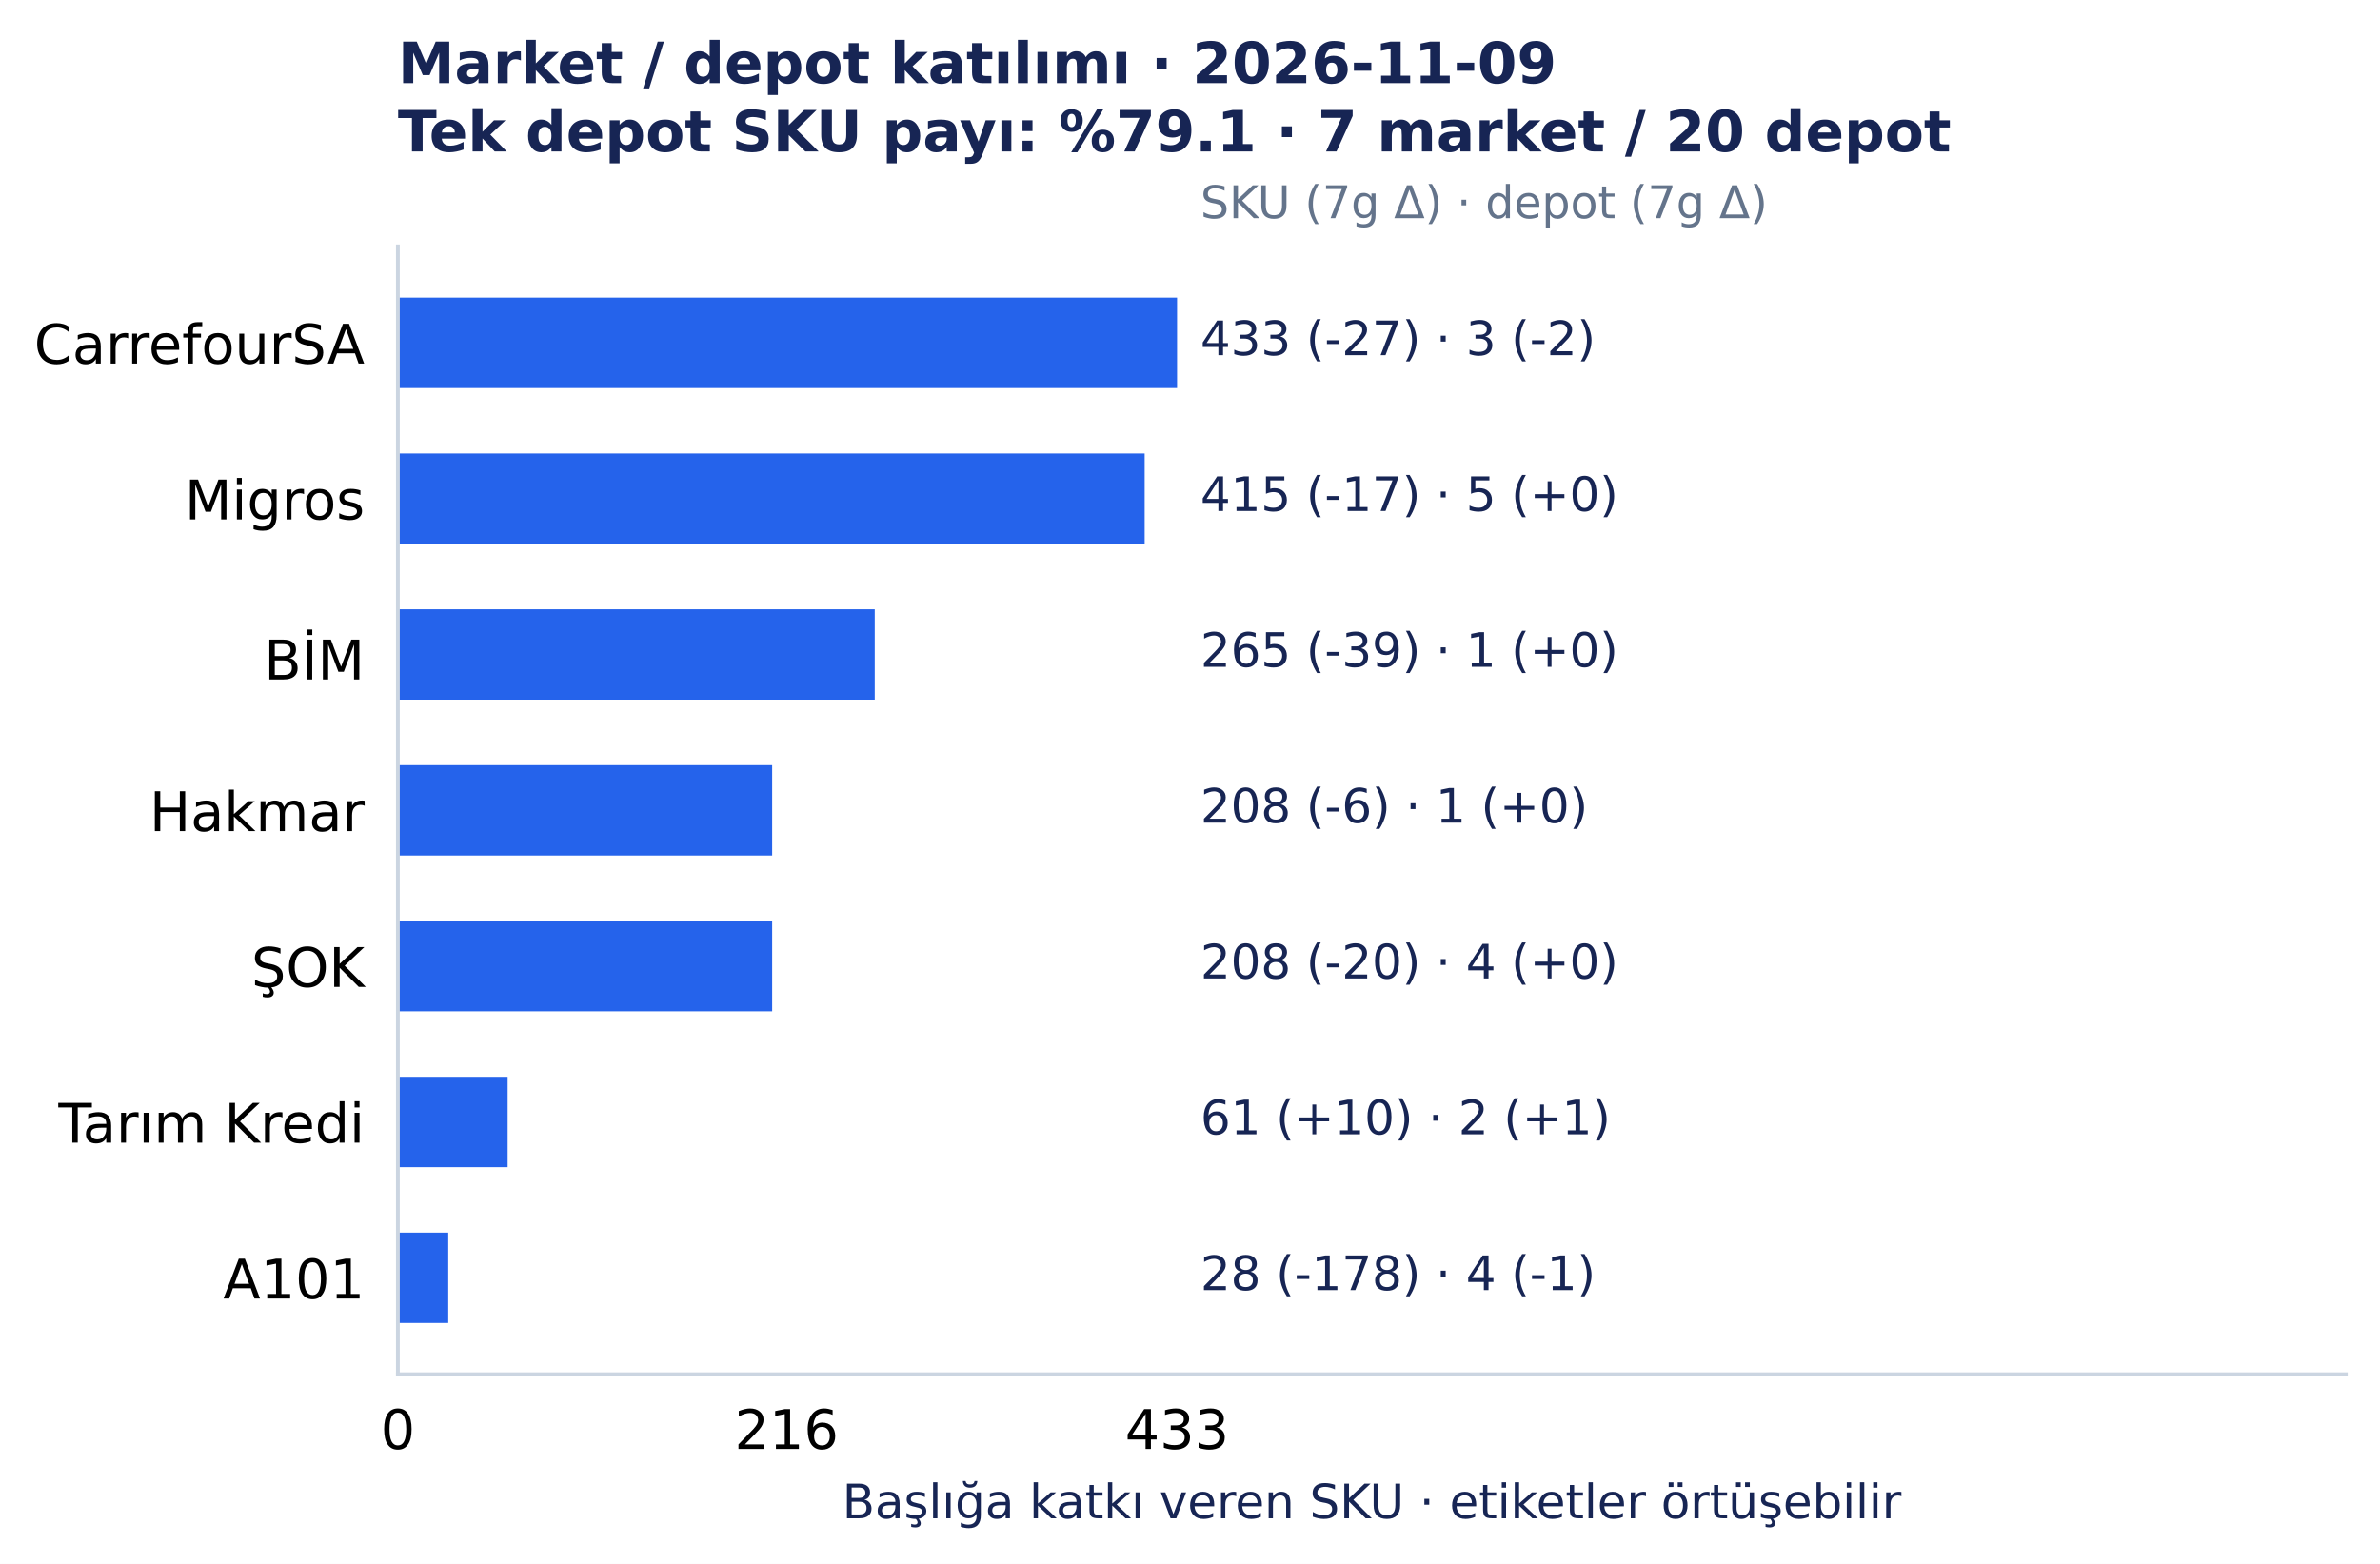
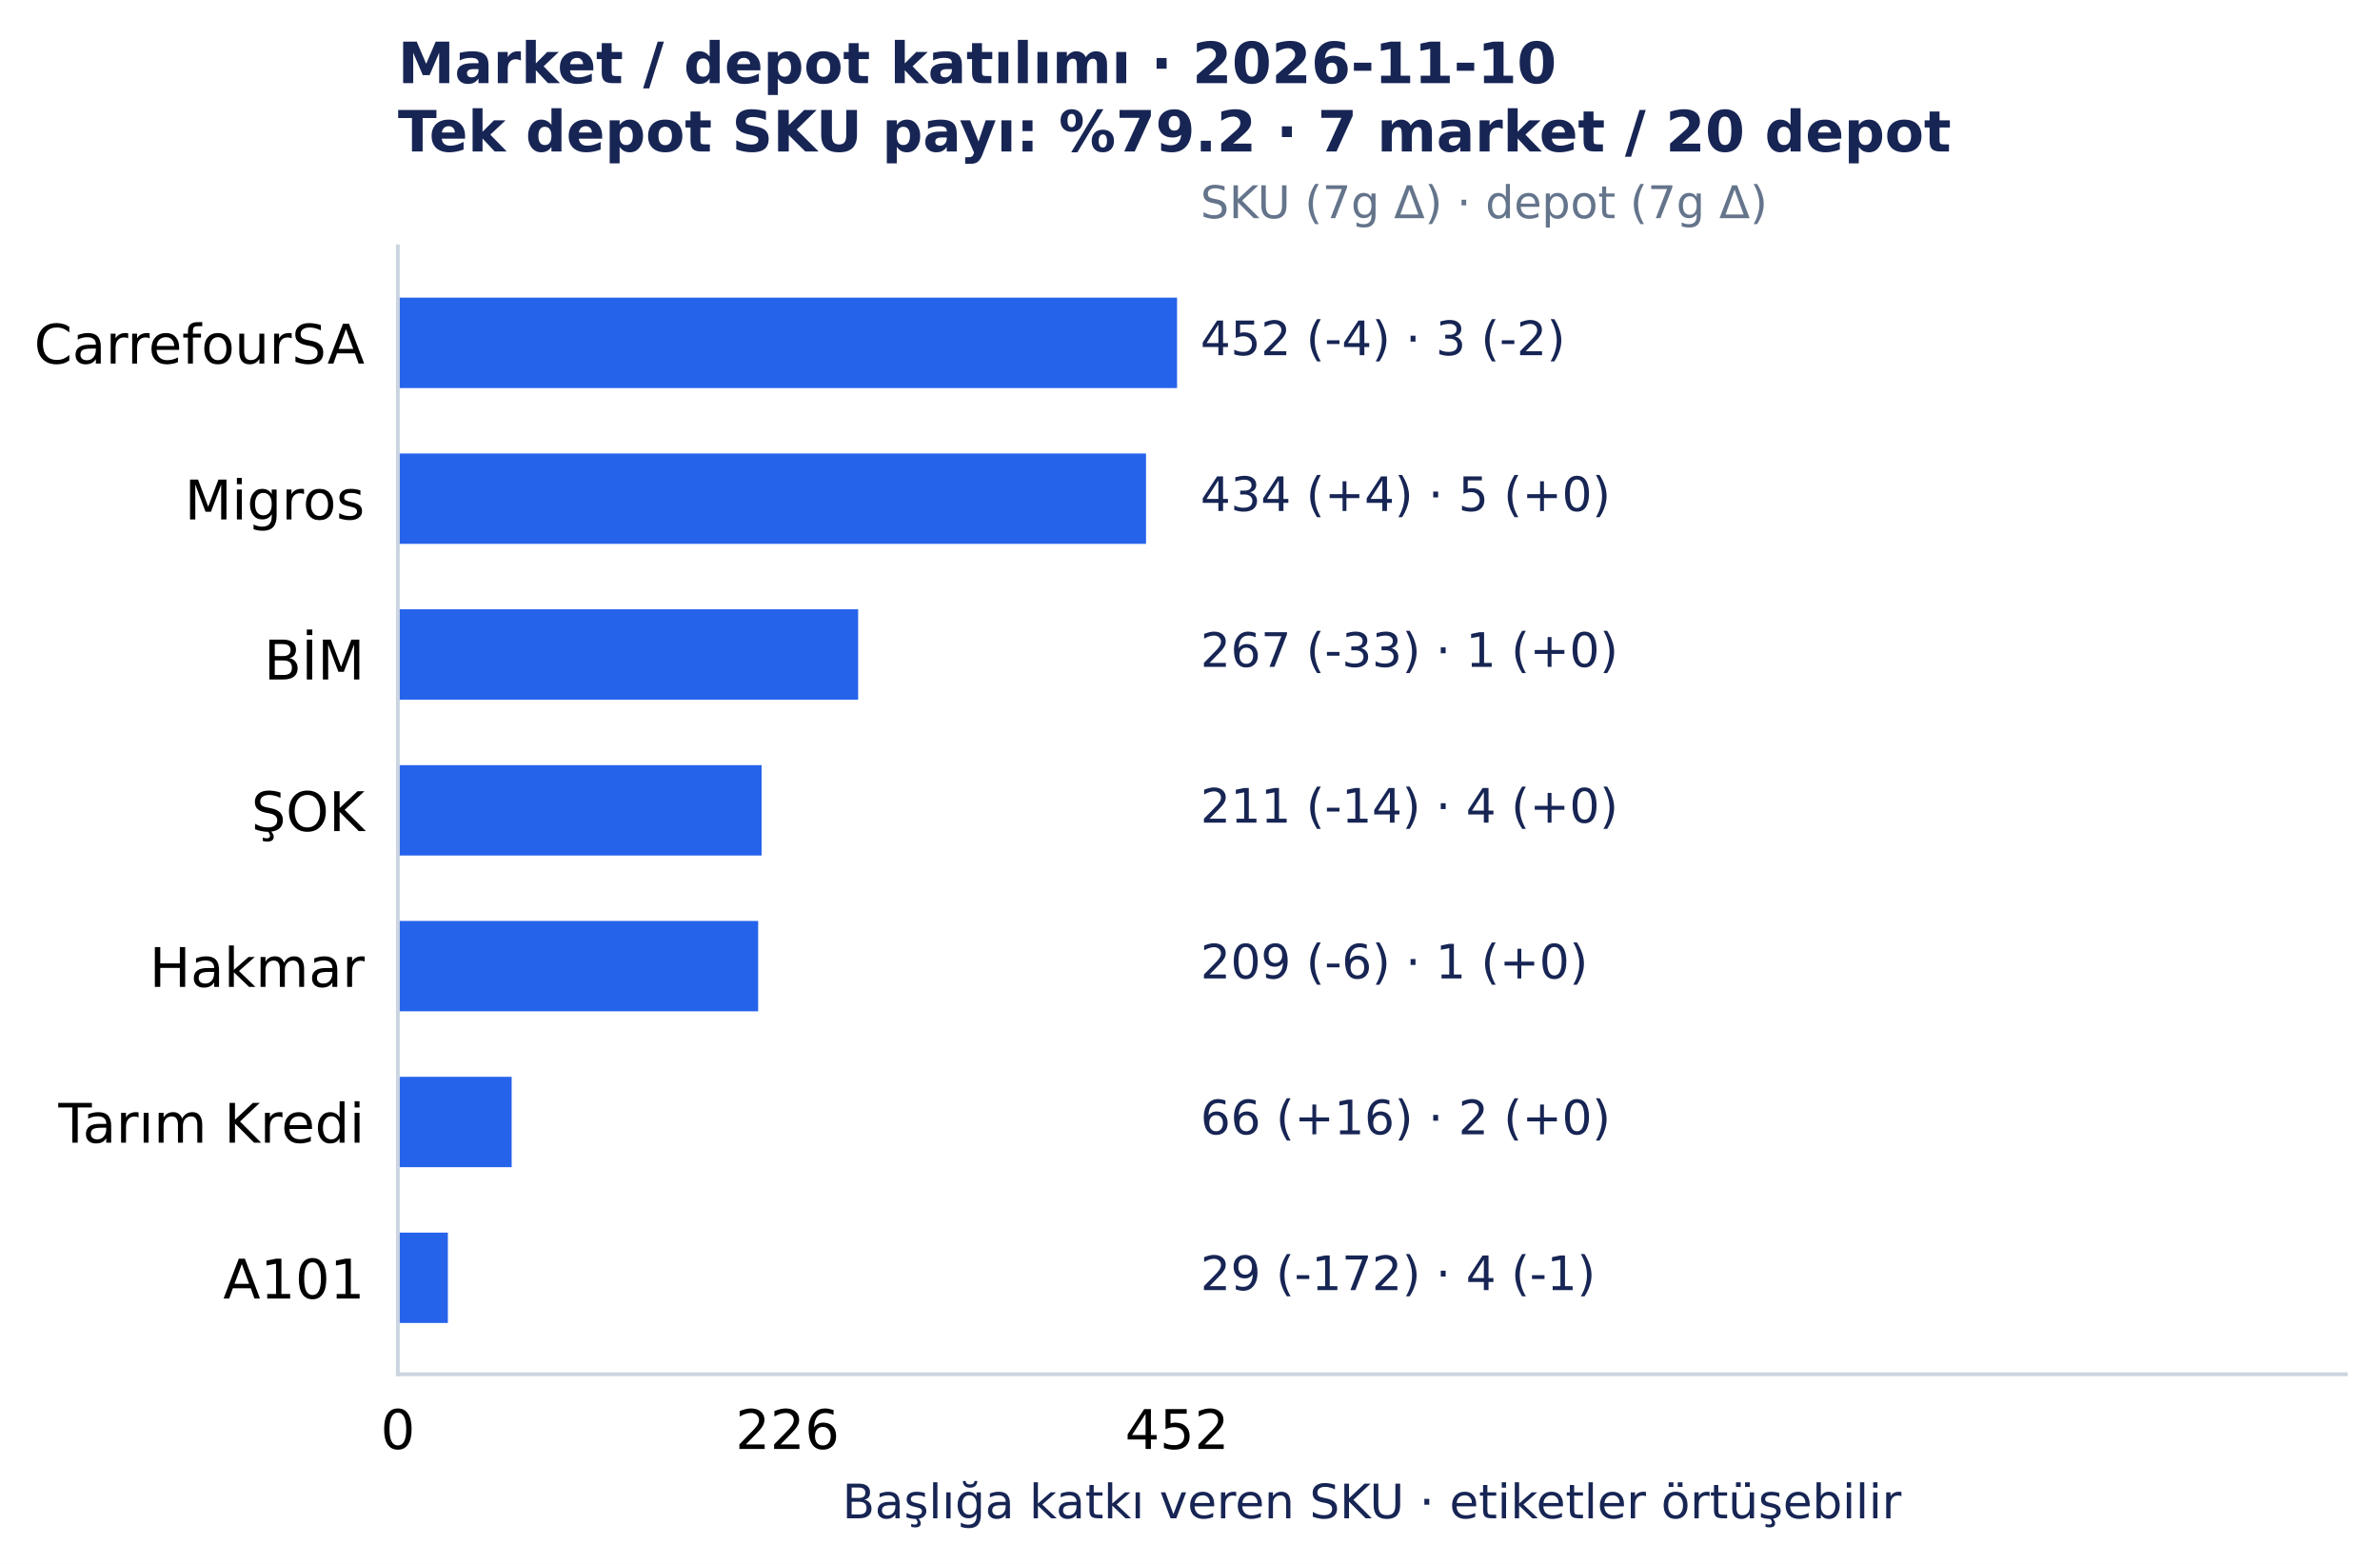
<svg xmlns="http://www.w3.org/2000/svg" width="501.492pt" height="329.548pt" viewBox="0 0 501.492 329.548" version="1.1">
  <defs>
    <style type="text/css">*{stroke-linejoin: round; stroke-linecap: butt}</style>
  </defs>
  <g id="figure_1">
    <g id="patch_1">
      <path d="M 0 329.548 L 501.492 329.548 L 501.492 0 L 0 0 z " style="fill: #ffffff" />
    </g>
    <g id="axes_1">
      <g id="patch_2">
        <path d="M 83.836 289.594 L 494.292 289.594 L 494.292 51.923 L 83.836 51.923 z " style="fill: #ffffff" />
      </g>
      <g id="matplotlib.axis_1">
        <g id="xtick_1">
          <g id="line2d_1" />
          <g id="text_1">
            <text style="font-size: 11.5px; font-family: 'DejaVu Sans', 'Bitstream Vera Sans', 'Computer Modern Sans Serif', 'Lucida Grande', 'Verdana', 'Geneva', 'Lucid', 'Arial', 'Helvetica', 'Avant Garde', sans-serif; text-anchor: middle" x="83.836" y="305.331" transform="rotate(-0 83.83609 305.3312)">0</text>
          </g>
        </g>
        <g id="xtick_2">
          <g id="line2d_2" />
          <g id="text_2">
-             <text style="font-size: 11.5px; font-family: 'DejaVu Sans', 'Bitstream Vera Sans', 'Computer Modern Sans Serif', 'Lucida Grande', 'Verdana', 'Geneva', 'Lucid', 'Arial', 'Helvetica', 'Avant Garde', sans-serif; text-anchor: middle" x="165.738" y="305.331" transform="rotate(-0 165.7378 305.3312)">216</text>
+             <text style="font-size: 11.5px; font-family: 'DejaVu Sans', 'Bitstream Vera Sans', 'Computer Modern Sans Serif', 'Lucida Grande', 'Verdana', 'Geneva', 'Lucid', 'Arial', 'Helvetica', 'Avant Garde', sans-serif; text-anchor: middle" x="165.927" y="305.331" transform="rotate(-0 165.9273 305.3312)">226</text>
          </g>
        </g>
        <g id="xtick_3">
          <g id="line2d_3" />
          <g id="text_3">
-             <text style="font-size: 11.5px; font-family: 'DejaVu Sans', 'Bitstream Vera Sans', 'Computer Modern Sans Serif', 'Lucida Grande', 'Verdana', 'Geneva', 'Lucid', 'Arial', 'Helvetica', 'Avant Garde', sans-serif; text-anchor: middle" x="248.019" y="305.331" transform="rotate(-0 248.0186 305.3312)">433</text>
+             <text style="font-size: 11.5px; font-family: 'DejaVu Sans', 'Bitstream Vera Sans', 'Computer Modern Sans Serif', 'Lucida Grande', 'Verdana', 'Geneva', 'Lucid', 'Arial', 'Helvetica', 'Avant Garde', sans-serif; text-anchor: middle" x="248.019" y="305.331" transform="rotate(-0 248.0186 305.3312)">452</text>
          </g>
        </g>
        <g id="text_4">
          <text style="font-size: 10px; font-family: 'DejaVu Sans', 'Bitstream Vera Sans', 'Computer Modern Sans Serif', 'Lucida Grande', 'Verdana', 'Geneva', 'Lucid', 'Arial', 'Helvetica', 'Avant Garde', sans-serif; text-anchor: middle; fill: #172554" x="289.064" y="319.945" transform="rotate(-0 289.0642 319.9455)">Başlığa katkı veren SKU · etiketler örtüşebilir</text>
        </g>
      </g>
      <g id="matplotlib.axis_2">
        <g id="ytick_1">
          <g id="line2d_4" />
          <g id="text_5">
            <text style="font-size: 11.5px; font-family: 'DejaVu Sans', 'Bitstream Vera Sans', 'Computer Modern Sans Serif', 'Lucida Grande', 'Verdana', 'Geneva', 'Lucid', 'Arial', 'Helvetica', 'Avant Garde', sans-serif; text-anchor: end" x="76.836" y="76.618" transform="rotate(-0 76.83609 76.61754)">CarrefourSA</text>
          </g>
        </g>
        <g id="ytick_2">
          <g id="line2d_5" />
          <g id="text_6">
            <text style="font-size: 11.5px; font-family: 'DejaVu Sans', 'Bitstream Vera Sans', 'Computer Modern Sans Serif', 'Lucida Grande', 'Verdana', 'Geneva', 'Lucid', 'Arial', 'Helvetica', 'Avant Garde', sans-serif; text-anchor: end" x="76.836" y="109.454" transform="rotate(-0 76.83609 109.4541)">Migros</text>
          </g>
        </g>
        <g id="ytick_3">
          <g id="line2d_6" />
          <g id="text_7">
            <text style="font-size: 11.5px; font-family: 'DejaVu Sans', 'Bitstream Vera Sans', 'Computer Modern Sans Serif', 'Lucida Grande', 'Verdana', 'Geneva', 'Lucid', 'Arial', 'Helvetica', 'Avant Garde', sans-serif; text-anchor: end" x="76.836" y="143.177" transform="rotate(-0 76.83609 143.1775)">BİM</text>
          </g>
        </g>
        <g id="ytick_4">
          <g id="line2d_7" />
          <g id="text_8">
-             <text style="font-size: 11.5px; font-family: 'DejaVu Sans', 'Bitstream Vera Sans', 'Computer Modern Sans Serif', 'Lucida Grande', 'Verdana', 'Geneva', 'Lucid', 'Arial', 'Helvetica', 'Avant Garde', sans-serif; text-anchor: end" x="76.836" y="175.127" transform="rotate(-0 76.83609 175.1273)">Hakmar</text>
+             <text style="font-size: 11.5px; font-family: 'DejaVu Sans', 'Bitstream Vera Sans', 'Computer Modern Sans Serif', 'Lucida Grande', 'Verdana', 'Geneva', 'Lucid', 'Arial', 'Helvetica', 'Avant Garde', sans-serif; text-anchor: end" x="76.836" y="175.127" transform="rotate(-0 76.83609 175.1269)">ŞOK</text>
          </g>
        </g>
        <g id="ytick_5">
          <g id="line2d_8" />
          <g id="text_9">
-             <text style="font-size: 11.5px; font-family: 'DejaVu Sans', 'Bitstream Vera Sans', 'Computer Modern Sans Serif', 'Lucida Grande', 'Verdana', 'Geneva', 'Lucid', 'Arial', 'Helvetica', 'Avant Garde', sans-serif; text-anchor: end" x="76.836" y="207.963" transform="rotate(-0 76.83609 207.9635)">ŞOK</text>
+             <text style="font-size: 11.5px; font-family: 'DejaVu Sans', 'Bitstream Vera Sans', 'Computer Modern Sans Serif', 'Lucida Grande', 'Verdana', 'Geneva', 'Lucid', 'Arial', 'Helvetica', 'Avant Garde', sans-serif; text-anchor: end" x="76.836" y="207.964" transform="rotate(-0 76.83609 207.9639)">Hakmar</text>
          </g>
        </g>
        <g id="ytick_6">
          <g id="line2d_9" />
          <g id="text_10">
            <text style="font-size: 11.5px; font-family: 'DejaVu Sans', 'Bitstream Vera Sans', 'Computer Modern Sans Serif', 'Lucida Grande', 'Verdana', 'Geneva', 'Lucid', 'Arial', 'Helvetica', 'Avant Garde', sans-serif; text-anchor: end" x="76.836" y="240.801" transform="rotate(-0 76.83609 240.8005)">Tarım Kredi</text>
          </g>
        </g>
        <g id="ytick_7">
          <g id="line2d_10" />
          <g id="text_11">
            <text style="font-size: 11.5px; font-family: 'DejaVu Sans', 'Bitstream Vera Sans', 'Computer Modern Sans Serif', 'Lucida Grande', 'Verdana', 'Geneva', 'Lucid', 'Arial', 'Helvetica', 'Avant Garde', sans-serif; text-anchor: end" x="76.836" y="273.637" transform="rotate(-0 76.83609 273.6367)">A101</text>
          </g>
        </g>
      </g>
      <g id="patch_3">
        <path d="M 83.836 62.726 L 248.019 62.726 L 248.019 81.771 L 83.836 81.771 z " clip-path="url(#p7150c4acc0)" style="fill: #2563eb" />
      </g>
      <g id="patch_4">
-         <path d="M 83.836 95.562 L 241.193 95.562 L 241.193 114.608 L 83.836 114.608 z " clip-path="url(#p7150c4acc0)" style="fill: #2563eb" />
+         <path d="M 83.836 95.562 L 241.48 95.562 L 241.48 114.608 L 83.836 114.608 z " clip-path="url(#p7150c4acc0)" style="fill: #2563eb" />
      </g>
      <g id="patch_5">
-         <path d="M 83.836 128.399 L 184.317 128.399 L 184.317 147.444 L 83.836 147.444 z " clip-path="url(#p7150c4acc0)" style="fill: #2563eb" />
+         <path d="M 83.836 128.399 L 180.82 128.399 L 180.82 147.444 L 83.836 147.444 z " clip-path="url(#p7150c4acc0)" style="fill: #2563eb" />
      </g>
      <g id="patch_6">
-         <path d="M 83.836 161.236 L 162.704 161.236 L 162.704 180.281 L 83.836 180.281 z " clip-path="url(#p7150c4acc0)" style="fill: #2563eb" />
+         <path d="M 83.836 161.236 L 160.479 161.236 L 160.479 180.281 L 83.836 180.281 z " clip-path="url(#p7150c4acc0)" style="fill: #2563eb" />
      </g>
      <g id="patch_7">
-         <path d="M 83.836 194.072 L 162.704 194.072 L 162.704 213.117 L 83.836 213.117 z " clip-path="url(#p7150c4acc0)" style="fill: #2563eb" />
+         <path d="M 83.836 194.072 L 159.752 194.072 L 159.752 213.117 L 83.836 213.117 z " clip-path="url(#p7150c4acc0)" style="fill: #2563eb" />
      </g>
      <g id="patch_8">
-         <path d="M 83.836 226.909 L 106.966 226.909 L 106.966 245.954 L 83.836 245.954 z " clip-path="url(#p7150c4acc0)" style="fill: #2563eb" />
+         <path d="M 83.836 226.909 L 107.81 226.909 L 107.81 245.954 L 83.836 245.954 z " clip-path="url(#p7150c4acc0)" style="fill: #2563eb" />
      </g>
      <g id="patch_9">
-         <path d="M 83.836 259.745 L 94.453 259.745 L 94.453 278.791 L 83.836 278.791 z " clip-path="url(#p7150c4acc0)" style="fill: #2563eb" />
+         <path d="M 83.836 259.745 L 94.37 259.745 L 94.37 278.791 L 83.836 278.791 z " clip-path="url(#p7150c4acc0)" style="fill: #2563eb" />
      </g>
      <g id="patch_10">
        <path d="M 83.836 289.594 L 83.836 51.923 " style="fill: none; stroke: #cbd5e1; stroke-width: 0.8; stroke-linejoin: miter; stroke-linecap: square" />
      </g>
      <g id="patch_11">
        <path d="M 83.836 289.594 L 494.292 289.594 " style="fill: none; stroke: #cbd5e1; stroke-width: 0.8; stroke-linejoin: miter; stroke-linecap: square" />
      </g>
      <g id="text_12">
-         <text style="font-size: 10px; font-family: 'DejaVu Sans', 'Bitstream Vera Sans', 'Computer Modern Sans Serif', 'Lucida Grande', 'Verdana', 'Geneva', 'Lucid', 'Arial', 'Helvetica', 'Avant Garde', sans-serif; text-anchor: start; fill: #172554" x="252.944" y="74.846" transform="rotate(-0 252.9441 74.84609)">433 (-27)  ·  3 (-2)</text>
+         <text style="font-size: 10px; font-family: 'DejaVu Sans', 'Bitstream Vera Sans', 'Computer Modern Sans Serif', 'Lucida Grande', 'Verdana', 'Geneva', 'Lucid', 'Arial', 'Helvetica', 'Avant Garde', sans-serif; text-anchor: start; fill: #172554" x="252.944" y="74.846" transform="rotate(-0 252.9441 74.84609)">452 (-4)  ·  3 (-2)</text>
      </g>
      <g id="text_13">
-         <text style="font-size: 10px; font-family: 'DejaVu Sans', 'Bitstream Vera Sans', 'Computer Modern Sans Serif', 'Lucida Grande', 'Verdana', 'Geneva', 'Lucid', 'Arial', 'Helvetica', 'Avant Garde', sans-serif; text-anchor: start; fill: #172554" x="252.944" y="107.683" transform="rotate(-0 252.9441 107.6827)">415 (-17)  ·  5 (+0)</text>
+         <text style="font-size: 10px; font-family: 'DejaVu Sans', 'Bitstream Vera Sans', 'Computer Modern Sans Serif', 'Lucida Grande', 'Verdana', 'Geneva', 'Lucid', 'Arial', 'Helvetica', 'Avant Garde', sans-serif; text-anchor: start; fill: #172554" x="252.944" y="107.683" transform="rotate(-0 252.9441 107.6827)">434 (+4)  ·  5 (+0)</text>
      </g>
      <g id="text_14">
-         <text style="font-size: 10px; font-family: 'DejaVu Sans', 'Bitstream Vera Sans', 'Computer Modern Sans Serif', 'Lucida Grande', 'Verdana', 'Geneva', 'Lucid', 'Arial', 'Helvetica', 'Avant Garde', sans-serif; text-anchor: start; fill: #172554" x="252.944" y="140.519" transform="rotate(-0 252.9441 140.5193)">265 (-39)  ·  1 (+0)</text>
+         <text style="font-size: 10px; font-family: 'DejaVu Sans', 'Bitstream Vera Sans', 'Computer Modern Sans Serif', 'Lucida Grande', 'Verdana', 'Geneva', 'Lucid', 'Arial', 'Helvetica', 'Avant Garde', sans-serif; text-anchor: start; fill: #172554" x="252.944" y="140.519" transform="rotate(-0 252.9441 140.5193)">267 (-33)  ·  1 (+0)</text>
      </g>
      <g id="text_15">
-         <text style="font-size: 10px; font-family: 'DejaVu Sans', 'Bitstream Vera Sans', 'Computer Modern Sans Serif', 'Lucida Grande', 'Verdana', 'Geneva', 'Lucid', 'Arial', 'Helvetica', 'Avant Garde', sans-serif; text-anchor: start; fill: #172554" x="252.944" y="173.356" transform="rotate(-0 252.9441 173.3559)">208 (-6)  ·  1 (+0)</text>
+         <text style="font-size: 10px; font-family: 'DejaVu Sans', 'Bitstream Vera Sans', 'Computer Modern Sans Serif', 'Lucida Grande', 'Verdana', 'Geneva', 'Lucid', 'Arial', 'Helvetica', 'Avant Garde', sans-serif; text-anchor: start; fill: #172554" x="252.944" y="173.356" transform="rotate(-0 252.9441 173.3559)">211 (-14)  ·  4 (+0)</text>
      </g>
      <g id="text_16">
-         <text style="font-size: 10px; font-family: 'DejaVu Sans', 'Bitstream Vera Sans', 'Computer Modern Sans Serif', 'Lucida Grande', 'Verdana', 'Geneva', 'Lucid', 'Arial', 'Helvetica', 'Avant Garde', sans-serif; text-anchor: start; fill: #172554" x="252.944" y="206.193" transform="rotate(-0 252.9441 206.1925)">208 (-20)  ·  4 (+0)</text>
+         <text style="font-size: 10px; font-family: 'DejaVu Sans', 'Bitstream Vera Sans', 'Computer Modern Sans Serif', 'Lucida Grande', 'Verdana', 'Geneva', 'Lucid', 'Arial', 'Helvetica', 'Avant Garde', sans-serif; text-anchor: start; fill: #172554" x="252.944" y="206.193" transform="rotate(-0 252.9441 206.1925)">209 (-6)  ·  1 (+0)</text>
      </g>
      <g id="text_17">
-         <text style="font-size: 10px; font-family: 'DejaVu Sans', 'Bitstream Vera Sans', 'Computer Modern Sans Serif', 'Lucida Grande', 'Verdana', 'Geneva', 'Lucid', 'Arial', 'Helvetica', 'Avant Garde', sans-serif; text-anchor: start; fill: #172554" x="252.944" y="239.029" transform="rotate(-0 252.9441 239.0291)">61 (+10)  ·  2 (+1)</text>
+         <text style="font-size: 10px; font-family: 'DejaVu Sans', 'Bitstream Vera Sans', 'Computer Modern Sans Serif', 'Lucida Grande', 'Verdana', 'Geneva', 'Lucid', 'Arial', 'Helvetica', 'Avant Garde', sans-serif; text-anchor: start; fill: #172554" x="252.944" y="239.029" transform="rotate(-0 252.9441 239.0291)">66 (+16)  ·  2 (+0)</text>
      </g>
      <g id="text_18">
-         <text style="font-size: 10px; font-family: 'DejaVu Sans', 'Bitstream Vera Sans', 'Computer Modern Sans Serif', 'Lucida Grande', 'Verdana', 'Geneva', 'Lucid', 'Arial', 'Helvetica', 'Avant Garde', sans-serif; text-anchor: start; fill: #172554" x="252.944" y="271.866" transform="rotate(-0 252.9441 271.8657)">28 (-178)  ·  4 (-1)</text>
+         <text style="font-size: 10px; font-family: 'DejaVu Sans', 'Bitstream Vera Sans', 'Computer Modern Sans Serif', 'Lucida Grande', 'Verdana', 'Geneva', 'Lucid', 'Arial', 'Helvetica', 'Avant Garde', sans-serif; text-anchor: start; fill: #172554" x="252.944" y="271.866" transform="rotate(-0 252.9441 271.8657)">29 (-172)  ·  4 (-1)</text>
      </g>
      <g id="text_19">
        <text style="font-size: 9.5px; font-family: 'DejaVu Sans', 'Bitstream Vera Sans', 'Computer Modern Sans Serif', 'Lucida Grande', 'Verdana', 'Geneva', 'Lucid', 'Arial', 'Helvetica', 'Avant Garde', sans-serif; text-anchor: start; fill: #64748b" x="252.944" y="45.979" transform="rotate(-0 252.9441 45.97915)">SKU (7g Δ) · depot (7g Δ)</text>
      </g>
      <g id="text_20">
-         <text style="font-weight: 700; font-size: 12px; font-family: 'DejaVu Sans', 'Bitstream Vera Sans', 'Computer Modern Sans Serif', 'Lucida Grande', 'Verdana', 'Geneva', 'Lucid', 'Arial', 'Helvetica', 'Avant Garde', sans-serif; fill: #172554" transform="translate(83.83609 17.5193)">Market / depot katılımı · 2026-11-09</text>
-         <text style="font-weight: 700; font-size: 12px; font-family: 'DejaVu Sans', 'Bitstream Vera Sans', 'Computer Modern Sans Serif', 'Lucida Grande', 'Verdana', 'Geneva', 'Lucid', 'Arial', 'Helvetica', 'Avant Garde', sans-serif; fill: #172554" transform="translate(83.83609 31.92258)">Tek depot SKU payı: %79.1 · 7 market / 20 depot</text>
+         <text style="font-weight: 700; font-size: 12px; font-family: 'DejaVu Sans', 'Bitstream Vera Sans', 'Computer Modern Sans Serif', 'Lucida Grande', 'Verdana', 'Geneva', 'Lucid', 'Arial', 'Helvetica', 'Avant Garde', sans-serif; fill: #172554" transform="translate(83.83609 17.5193)">Market / depot katılımı · 2026-11-10</text>
+         <text style="font-weight: 700; font-size: 12px; font-family: 'DejaVu Sans', 'Bitstream Vera Sans', 'Computer Modern Sans Serif', 'Lucida Grande', 'Verdana', 'Geneva', 'Lucid', 'Arial', 'Helvetica', 'Avant Garde', sans-serif; fill: #172554" transform="translate(83.83609 31.92258)">Tek depot SKU payı: %79.2 · 7 market / 20 depot</text>
      </g>
    </g>
  </g>
  <defs>
    <clipPath id="p7150c4acc0">
      <rect x="83.836" y="51.923" width="410.456" height="237.671" />
    </clipPath>
  </defs>
</svg>
